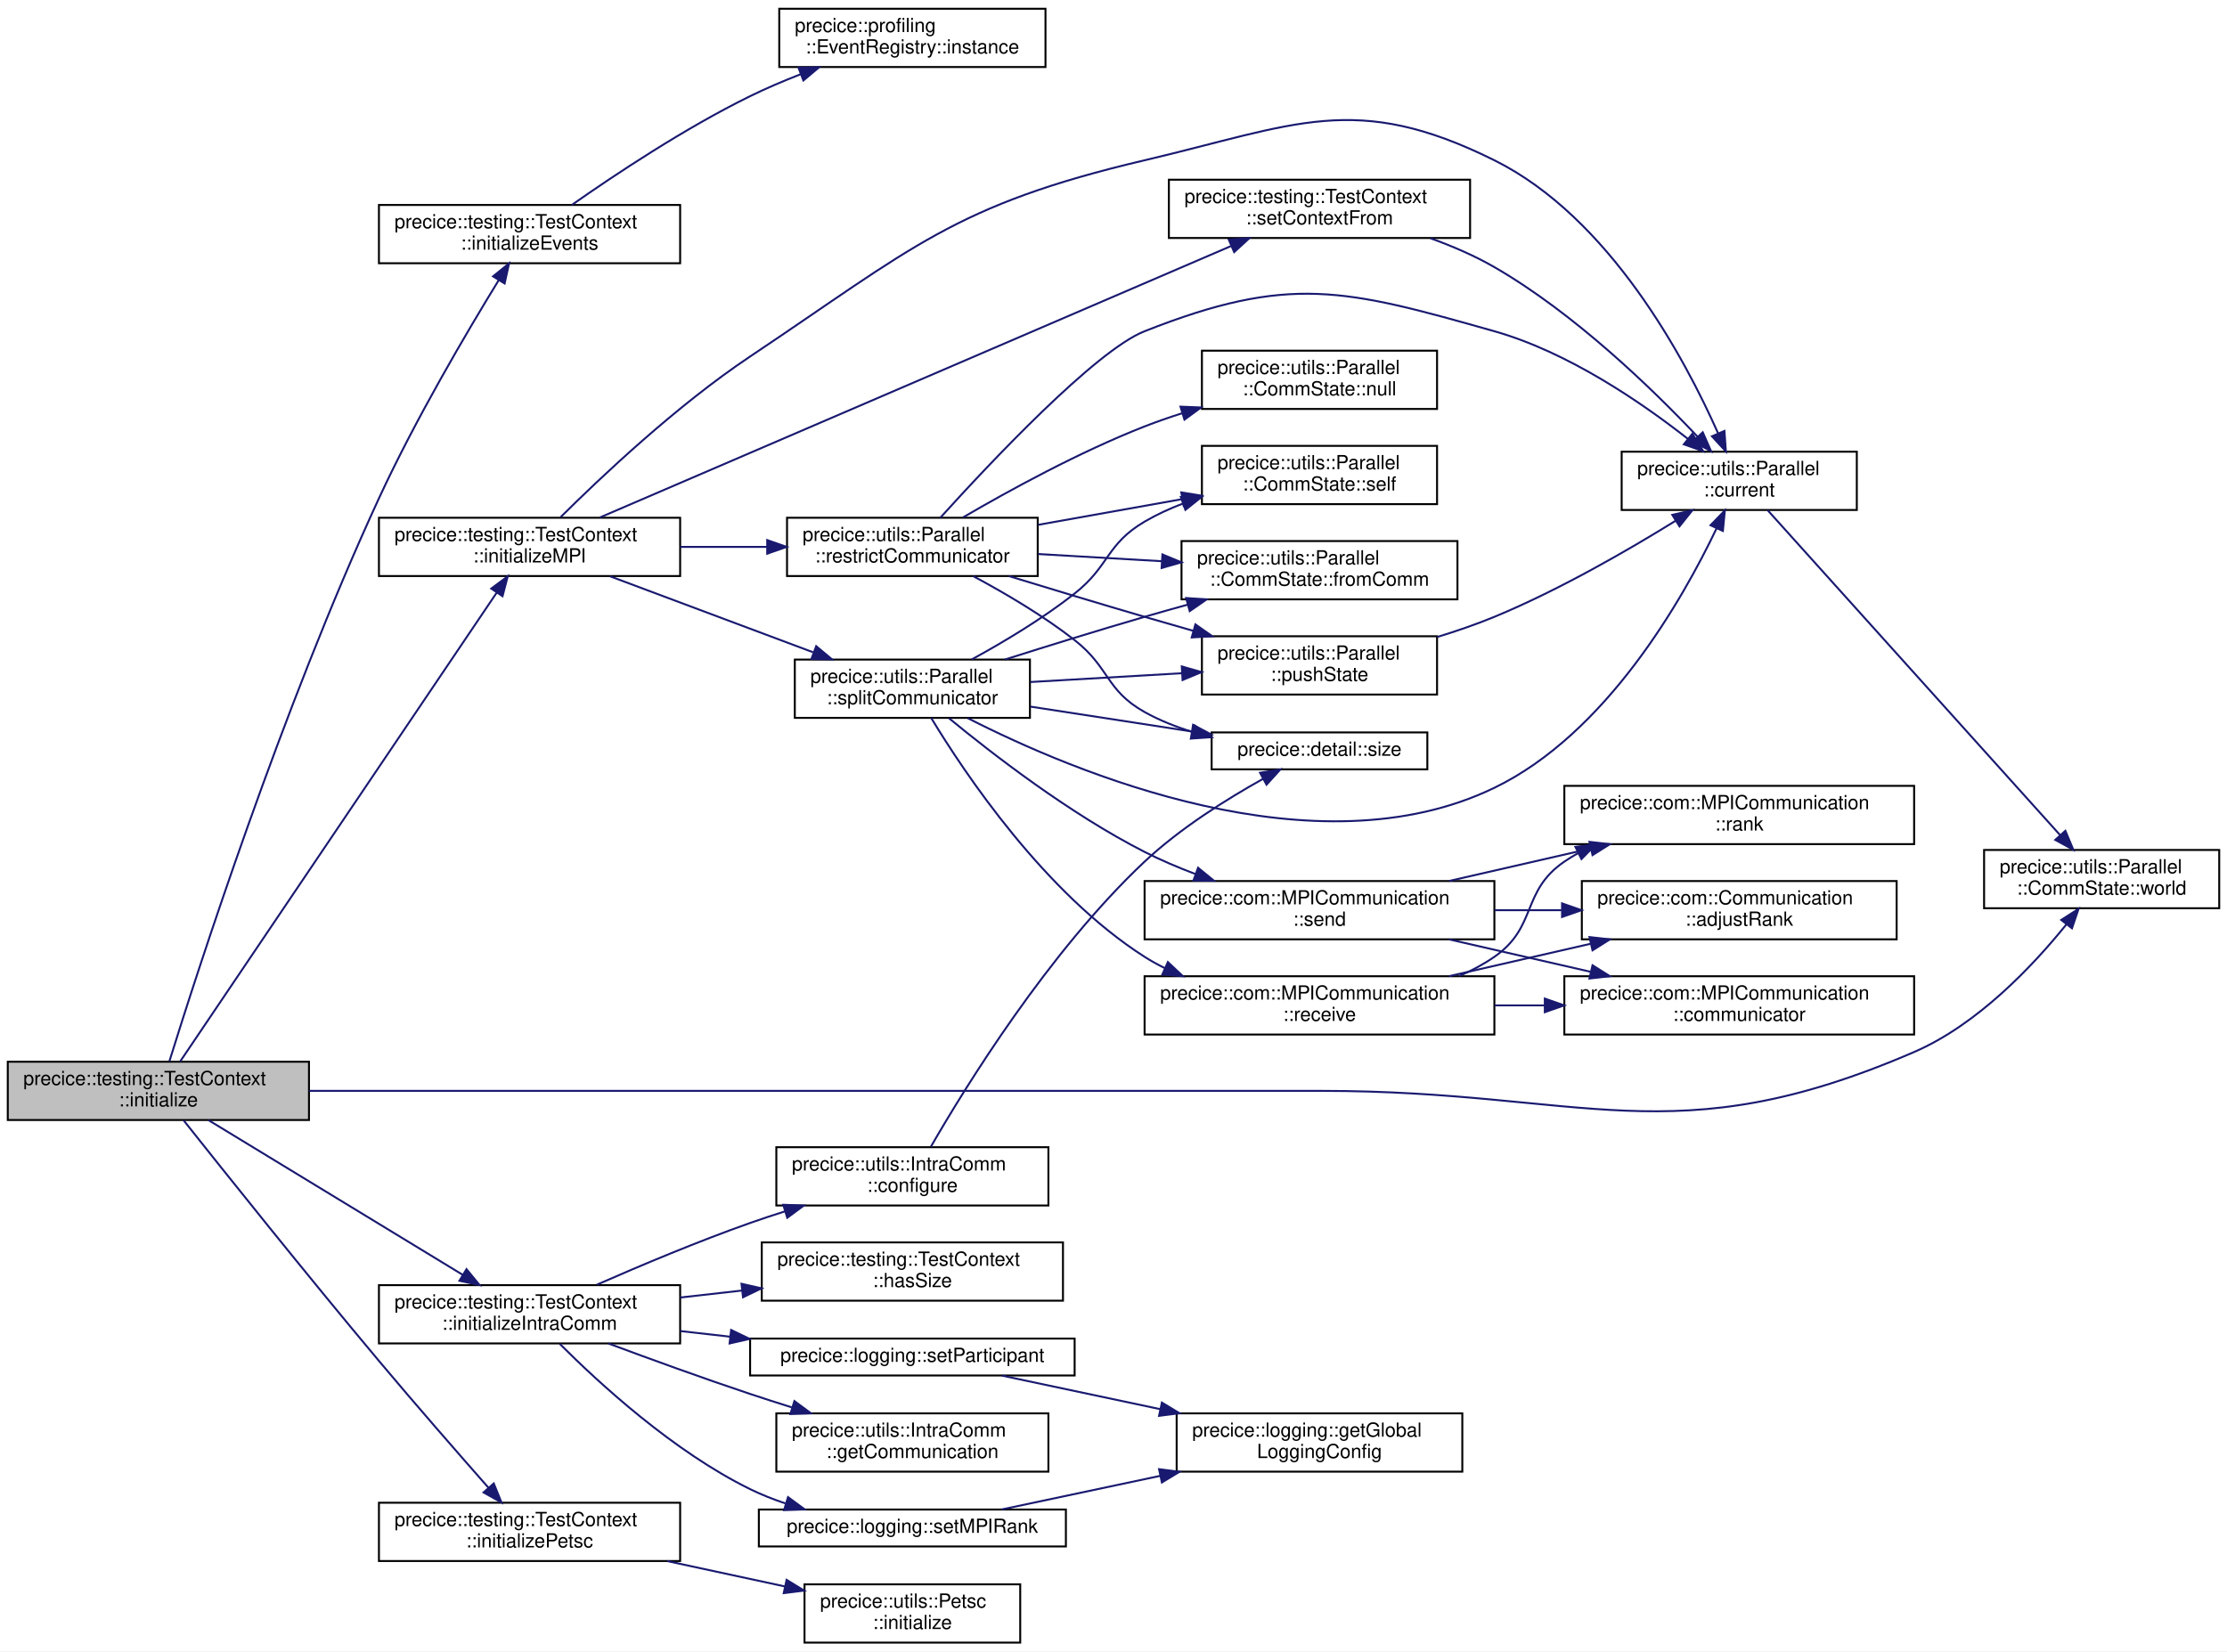
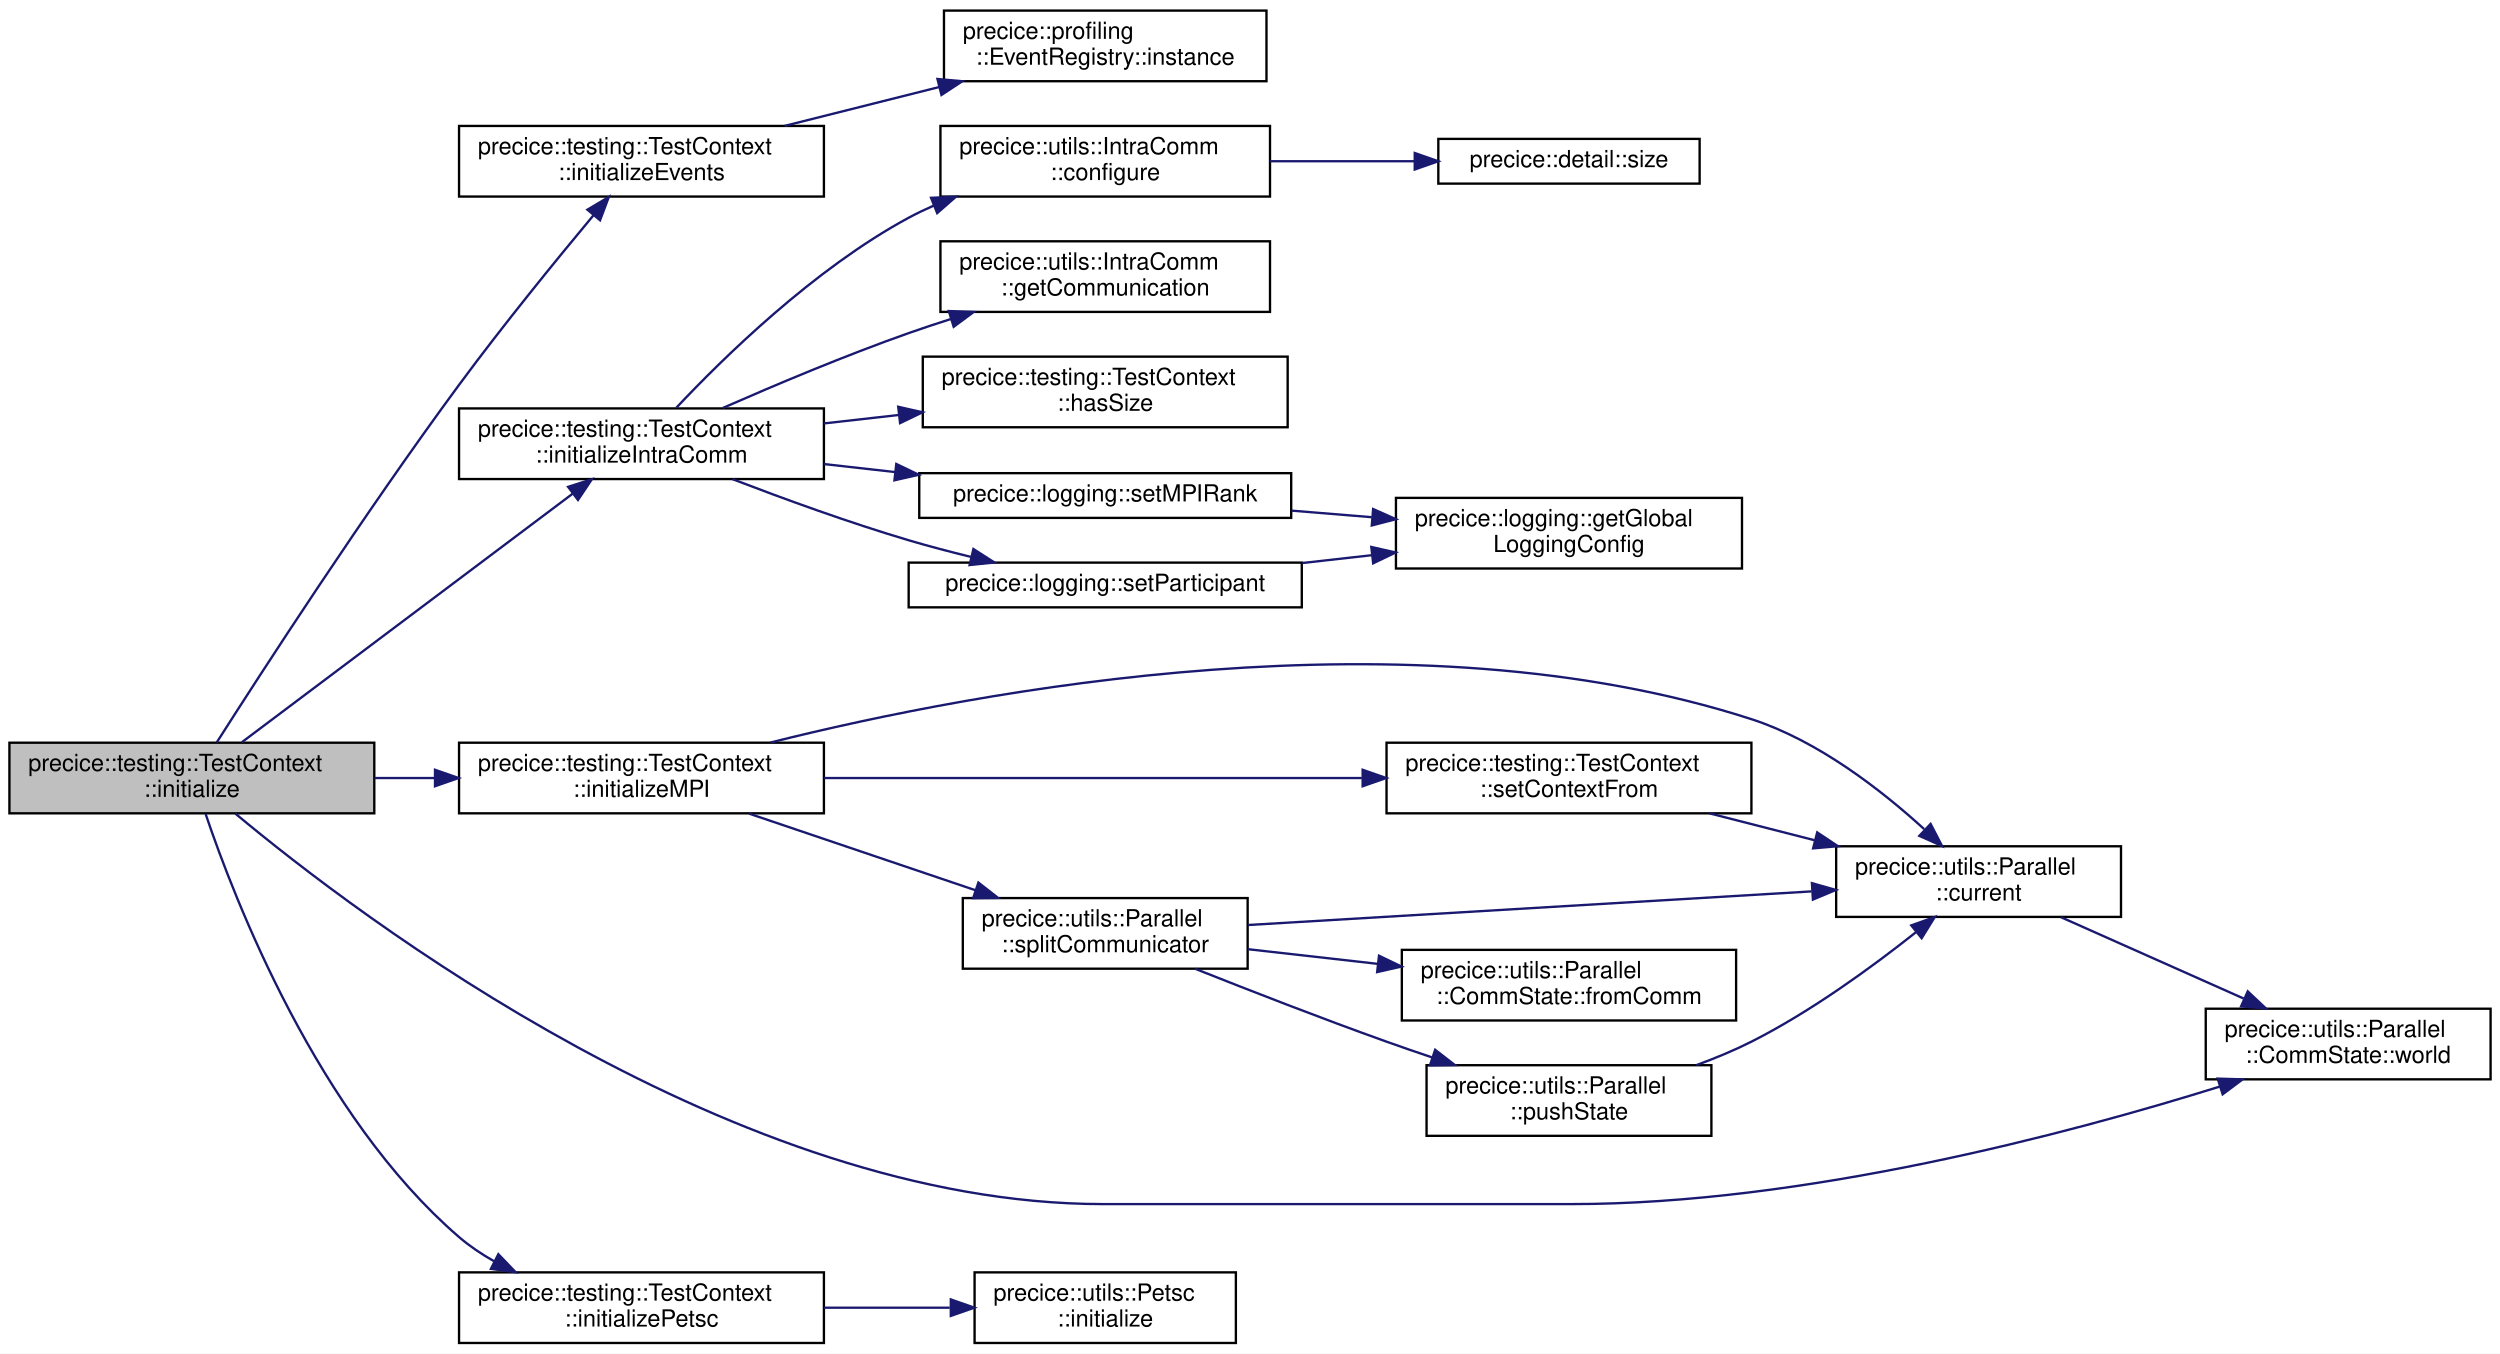
- <svg xmlns="http://www.w3.org/2000/svg" xmlns:xlink="http://www.w3.org/1999/xlink" width="1146pt" height="850pt" viewBox="0.00 0.00 1146.00 850.00">
-   <g id="graph0" class="graph" transform="scale(1 1) rotate(0) translate(4 846)">
-     <polygon fill="white" stroke="transparent" points="-4,4 -4,-846 1142,-846 1142,4 -4,4" />
+ <svg xmlns="http://www.w3.org/2000/svg" xmlns:xlink="http://www.w3.org/1999/xlink" width="1062pt" height="575pt" viewBox="0.00 0.00 1062.00 575.00">
+   <g id="graph0" class="graph" transform="scale(1 1) rotate(0) translate(4 571)">
+     <polygon fill="white" stroke="transparent" points="-4,4 -4,-571 1058,-571 1058,4 -4,4" />
    <g id="node1" class="node">
      <g id="a_node1">
        <a xlink:title="Main entrypoint.">
-           <polygon fill="#bfbfbf" stroke="black" points="0,-269.5 0,-299.5 155,-299.5 155,-269.5 0,-269.5" />
-           <text text-anchor="start" x="8" y="-287.5" font-family="Helvetica,sans-Serif" font-size="10.00">precice::testing::TestContext</text>
-           <text text-anchor="middle" x="77.5" y="-276.5" font-family="Helvetica,sans-Serif" font-size="10.00">::initialize</text>
+           <polygon fill="#bfbfbf" stroke="black" points="0,-225.5 0,-255.5 155,-255.5 155,-225.5 0,-225.5" />
+           <text text-anchor="start" x="8" y="-243.5" font-family="Helvetica,sans-Serif" font-size="10.00">precice::testing::TestContext</text>
+           <text text-anchor="middle" x="77.5" y="-232.5" font-family="Helvetica,sans-Serif" font-size="10.00">::initialize</text>
        </a>
      </g>
    </g>
    <g id="node2" class="node">
      <g id="a_node2">
        <a xlink:href="classprecice_1_1testing_1_1TestContext.html#ad10763dd01277ea7e0a0e59e671b219d" target="_top" xlink:title="Initialize Events if required.">
-           <polygon fill="white" stroke="black" points="191,-710.5 191,-740.5 346,-740.5 346,-710.5 191,-710.5" />
-           <text text-anchor="start" x="199" y="-728.5" font-family="Helvetica,sans-Serif" font-size="10.00">precice::testing::TestContext</text>
-           <text text-anchor="middle" x="268.5" y="-717.5" font-family="Helvetica,sans-Serif" font-size="10.00">::initializeEvents</text>
+           <polygon fill="white" stroke="black" points="191,-487.5 191,-517.5 346,-517.5 346,-487.5 191,-487.5" />
+           <text text-anchor="start" x="199" y="-505.5" font-family="Helvetica,sans-Serif" font-size="10.00">precice::testing::TestContext</text>
+           <text text-anchor="middle" x="268.5" y="-494.5" font-family="Helvetica,sans-Serif" font-size="10.00">::initializeEvents</text>
        </a>
      </g>
    </g>
    <g id="edge1" class="edge">
-       <path fill="none" stroke="midnightblue" d="M83.18,-299.76C97.22,-344.95 141.16,-481.65 191,-589.5 209.81,-630.2 236.27,-675.11 252.63,-701.78" />
-       <polygon fill="midnightblue" stroke="midnightblue" points="249.73,-703.75 257.96,-710.42 255.68,-700.07 249.73,-703.75" />
+       <path fill="none" stroke="midnightblue" d="M88.02,-255.54C106.9,-285.16 150.75,-352.92 191,-407.5 209.61,-432.74 232.29,-460.57 248.1,-479.54" />
+       <polygon fill="midnightblue" stroke="midnightblue" points="245.53,-481.93 254.63,-487.35 250.9,-477.43 245.53,-481.93" />
    </g>
    <g id="node4" class="node">
      <g id="a_node4">
        <a xlink:href="classprecice_1_1testing_1_1TestContext.html#abd109d825f755e8bb51244fa09d6a7de" target="_top" xlink:title="Initialize the intra-participant communication connection if requested.">
-           <polygon fill="white" stroke="black" points="191,-154.5 191,-184.5 346,-184.5 346,-154.5 191,-154.5" />
-           <text text-anchor="start" x="199" y="-172.5" font-family="Helvetica,sans-Serif" font-size="10.00">precice::testing::TestContext</text>
-           <text text-anchor="middle" x="268.5" y="-161.5" font-family="Helvetica,sans-Serif" font-size="10.00">::initializeIntraComm</text>
+           <polygon fill="white" stroke="black" points="191,-367.5 191,-397.5 346,-397.5 346,-367.5 191,-367.5" />
+           <text text-anchor="start" x="199" y="-385.5" font-family="Helvetica,sans-Serif" font-size="10.00">precice::testing::TestContext</text>
+           <text text-anchor="middle" x="268.5" y="-374.5" font-family="Helvetica,sans-Serif" font-size="10.00">::initializeIntraComm</text>
        </a>
      </g>
    </g>
    <g id="edge3" class="edge">
-       <path fill="none" stroke="midnightblue" d="M103.21,-269.47C136.74,-249.06 196.77,-212.54 234.23,-189.74" />
-       <polygon fill="midnightblue" stroke="midnightblue" points="236.06,-192.73 242.79,-184.54 232.42,-186.75 236.06,-192.73" />
+       <path fill="none" stroke="midnightblue" d="M98.73,-255.7C132.55,-281.11 200.65,-332.27 239.21,-361.24" />
+       <polygon fill="midnightblue" stroke="midnightblue" points="237.32,-364.2 247.42,-367.41 241.53,-358.61 237.32,-364.2" />
    </g>
    <g id="node12" class="node">
      <g id="a_node12">
        <a xlink:href="classprecice_1_1testing_1_1TestContext.html#a812027671345dcade7414e24d8b45813" target="_top" xlink:title=" ">
-           <polygon fill="white" stroke="black" points="191,-549.5 191,-579.5 346,-579.5 346,-549.5 191,-549.5" />
-           <text text-anchor="start" x="199" y="-567.5" font-family="Helvetica,sans-Serif" font-size="10.00">precice::testing::TestContext</text>
-           <text text-anchor="middle" x="268.5" y="-556.5" font-family="Helvetica,sans-Serif" font-size="10.00">::initializeMPI</text>
+           <polygon fill="white" stroke="black" points="191,-225.5 191,-255.5 346,-255.5 346,-225.5 191,-225.5" />
+           <text text-anchor="start" x="199" y="-243.5" font-family="Helvetica,sans-Serif" font-size="10.00">precice::testing::TestContext</text>
+           <text text-anchor="middle" x="268.5" y="-232.5" font-family="Helvetica,sans-Serif" font-size="10.00">::initializeMPI</text>
        </a>
      </g>
    </g>
    <g id="edge12" class="edge">
-       <path fill="none" stroke="midnightblue" d="M88.66,-299.55C119.75,-345.61 213.74,-484.86 251.52,-540.83" />
-       <polygon fill="midnightblue" stroke="midnightblue" points="248.79,-543.04 257.29,-549.37 254.59,-539.12 248.79,-543.04" />
+       <path fill="none" stroke="midnightblue" d="M155.1,-240.5C163.56,-240.5 172.22,-240.5 180.79,-240.5" />
+       <polygon fill="midnightblue" stroke="midnightblue" points="180.79,-244 190.79,-240.5 180.79,-237 180.79,-244" />
    </g>
    <g id="node14" class="node">
      <g id="a_node14">
        <a xlink:href="structprecice_1_1utils_1_1Parallel_1_1CommState.html#a11c87f5cfaad1fb984d9dcd80e6f2c55" target="_top" xlink:title="returns a commstate containing MPI_COMM_WORLD">
-           <polygon fill="white" stroke="black" points="1017,-378.5 1017,-408.5 1138,-408.5 1138,-378.5 1017,-378.5" />
-           <text text-anchor="start" x="1025" y="-396.5" font-family="Helvetica,sans-Serif" font-size="10.00">precice::utils::Parallel</text>
-           <text text-anchor="middle" x="1077.5" y="-385.5" font-family="Helvetica,sans-Serif" font-size="10.00">::CommState::world</text>
-         </a>
-       </g>
-     </g>
-     <g id="edge41" class="edge">
-       <path fill="none" stroke="midnightblue" d="M155.03,-284.5C232.91,-284.5 357.11,-284.5 464.5,-284.5 464.5,-284.5 464.5,-284.5 676,-284.5 811.85,-284.5 856.3,-250.62 981,-304.5 1013.69,-318.63 1042.23,-348.94 1059.4,-370.25" />
-       <polygon fill="midnightblue" stroke="midnightblue" points="1056.7,-372.48 1065.62,-378.2 1062.22,-368.17 1056.7,-372.48" />
-     </g>
-     <g id="node27" class="node">
-       <g id="a_node27">
+           <polygon fill="white" stroke="black" points="933,-112.5 933,-142.5 1054,-142.5 1054,-112.5 933,-112.5" />
+           <text text-anchor="start" x="941" y="-130.5" font-family="Helvetica,sans-Serif" font-size="10.00">precice::utils::Parallel</text>
+           <text text-anchor="middle" x="993.5" y="-119.5" font-family="Helvetica,sans-Serif" font-size="10.00">::CommState::world</text>
+         </a>
+       </g>
+     </g>
+     <g id="edge24" class="edge">
+       <path fill="none" stroke="midnightblue" d="M95.98,-225.38C148.13,-181.88 308.7,-59.5 464.5,-59.5 464.5,-59.5 464.5,-59.5 663.5,-59.5 762.39,-59.5 874.6,-89.33 939.11,-109.47" />
+       <polygon fill="midnightblue" stroke="midnightblue" points="938.07,-112.81 948.66,-112.49 940.18,-106.14 938.07,-112.81" />
+     </g>
+     <g id="node19" class="node">
+       <g id="a_node19">
        <a xlink:href="classprecice_1_1testing_1_1TestContext.html#a58ad3c01e57de4970f77eb88353781d0" target="_top" xlink:title="Initialize PETSc if required.">
-           <polygon fill="white" stroke="black" points="191,-42.5 191,-72.5 346,-72.5 346,-42.5 191,-42.5" />
-           <text text-anchor="start" x="199" y="-60.5" font-family="Helvetica,sans-Serif" font-size="10.00">precice::testing::TestContext</text>
-           <text text-anchor="middle" x="268.5" y="-49.5" font-family="Helvetica,sans-Serif" font-size="10.00">::initializePetsc</text>
-         </a>
-       </g>
-     </g>
-     <g id="edge39" class="edge">
-       <path fill="none" stroke="midnightblue" d="M90.48,-269.34C110.86,-243.64 153.69,-189.98 191,-145.5 209.84,-123.04 231.85,-97.83 247.41,-80.17" />
-       <polygon fill="midnightblue" stroke="midnightblue" points="250.08,-82.43 254.07,-72.62 244.83,-77.8 250.08,-82.43" />
+           <polygon fill="white" stroke="black" points="191,-0.5 191,-30.5 346,-30.5 346,-0.5 191,-0.5" />
+           <text text-anchor="start" x="199" y="-18.5" font-family="Helvetica,sans-Serif" font-size="10.00">precice::testing::TestContext</text>
+           <text text-anchor="middle" x="268.5" y="-7.5" font-family="Helvetica,sans-Serif" font-size="10.00">::initializePetsc</text>
+         </a>
+       </g>
+     </g>
+     <g id="edge22" class="edge">
+       <path fill="none" stroke="midnightblue" d="M83.33,-225.27C95.53,-189.09 131.01,-97.13 191,-45.5 195.5,-41.63 200.56,-38.22 205.88,-35.23" />
+       <polygon fill="midnightblue" stroke="midnightblue" points="207.7,-38.23 215.03,-30.58 204.53,-31.99 207.7,-38.23" />
    </g>
    <g id="node3" class="node">
      <g id="a_node3">
        <a xlink:href="classprecice_1_1profiling_1_1EventRegistry.html#a0a1555e6211794ef23fcaf7a4f41950d" target="_top" xlink:title="Returns the only instance (singleton) of the EventRegistry class.">
-           <polygon fill="white" stroke="black" points="397,-811.5 397,-841.5 534,-841.5 534,-811.5 397,-811.5" />
-           <text text-anchor="start" x="405" y="-829.5" font-family="Helvetica,sans-Serif" font-size="10.00">precice::profiling</text>
-           <text text-anchor="middle" x="465.5" y="-818.5" font-family="Helvetica,sans-Serif" font-size="10.00">::EventRegistry::instance</text>
+           <polygon fill="white" stroke="black" points="397,-536.5 397,-566.5 534,-566.5 534,-536.5 397,-536.5" />
+           <text text-anchor="start" x="405" y="-554.5" font-family="Helvetica,sans-Serif" font-size="10.00">precice::profiling</text>
+           <text text-anchor="middle" x="465.5" y="-543.5" font-family="Helvetica,sans-Serif" font-size="10.00">::EventRegistry::instance</text>
        </a>
      </g>
    </g>
    <g id="edge2" class="edge">
-       <path fill="none" stroke="midnightblue" d="M290.28,-740.53C312.28,-755.97 348.41,-780.03 382,-796.5 390.24,-800.54 399.17,-804.34 408.01,-807.79" />
-       <polygon fill="midnightblue" stroke="midnightblue" points="406.93,-811.12 417.52,-811.39 409.41,-804.58 406.93,-811.12" />
+       <path fill="none" stroke="midnightblue" d="M329.33,-517.53C350.11,-522.76 373.58,-528.65 395.07,-534.05" />
+       <polygon fill="midnightblue" stroke="midnightblue" points="394.23,-537.45 404.78,-536.49 395.94,-530.66 394.23,-537.45" />
    </g>
    <g id="node5" class="node">
      <g id="a_node5">
        <a xlink:href="classprecice_1_1utils_1_1IntraComm.html#ad8494d9e3d57e0f5944d826585b3f4ad" target="_top" xlink:title="Configures the intra-participant communication.">
-           <polygon fill="white" stroke="black" points="395.5,-225.5 395.5,-255.5 535.5,-255.5 535.5,-225.5 395.5,-225.5" />
-           <text text-anchor="start" x="403.5" y="-243.5" font-family="Helvetica,sans-Serif" font-size="10.00">precice::utils::IntraComm</text>
-           <text text-anchor="middle" x="465.5" y="-232.5" font-family="Helvetica,sans-Serif" font-size="10.00">::configure</text>
+           <polygon fill="white" stroke="black" points="395.5,-487.5 395.5,-517.5 535.5,-517.5 535.5,-487.5 395.5,-487.5" />
+           <text text-anchor="start" x="403.5" y="-505.5" font-family="Helvetica,sans-Serif" font-size="10.00">precice::utils::IntraComm</text>
+           <text text-anchor="middle" x="465.5" y="-494.5" font-family="Helvetica,sans-Serif" font-size="10.00">::configure</text>
        </a>
      </g>
    </g>
    <g id="edge4" class="edge">
-       <path fill="none" stroke="midnightblue" d="M303.08,-184.7C325.24,-194.44 355.05,-206.99 382,-216.5 387.82,-218.55 393.9,-220.57 400.03,-222.51" />
-       <polygon fill="midnightblue" stroke="midnightblue" points="399.05,-225.87 409.64,-225.48 401.12,-219.18 399.05,-225.87" />
+       <path fill="none" stroke="midnightblue" d="M283.27,-397.76C303.1,-418.86 341.78,-456.8 382,-478.5 385.45,-480.36 389.05,-482.09 392.75,-483.7" />
+       <polygon fill="midnightblue" stroke="midnightblue" points="391.51,-486.97 402.09,-487.45 394.12,-480.47 391.51,-486.97" />
    </g>
    <g id="node7" class="node">
      <g id="a_node7">
        <a xlink:href="classprecice_1_1utils_1_1IntraComm.html#a7daafddc884c6dc168e2add48733cde4" target="_top" xlink:title="Intra-participant communication.">
-           <polygon fill="white" stroke="black" points="395.5,-88.5 395.5,-118.5 535.5,-118.5 535.5,-88.5 395.5,-88.5" />
-           <text text-anchor="start" x="403.5" y="-106.5" font-family="Helvetica,sans-Serif" font-size="10.00">precice::utils::IntraComm</text>
-           <text text-anchor="middle" x="465.5" y="-95.5" font-family="Helvetica,sans-Serif" font-size="10.00">::getCommunication</text>
+           <polygon fill="white" stroke="black" points="395.5,-438.5 395.5,-468.5 535.5,-468.5 535.5,-438.5 395.5,-438.5" />
+           <text text-anchor="start" x="403.5" y="-456.5" font-family="Helvetica,sans-Serif" font-size="10.00">precice::utils::IntraComm</text>
+           <text text-anchor="middle" x="465.5" y="-445.5" font-family="Helvetica,sans-Serif" font-size="10.00">::getCommunication</text>
        </a>
      </g>
    </g>
    <g id="edge6" class="edge">
-       <path fill="none" stroke="midnightblue" d="M309.14,-154.45C330.61,-146.45 357.65,-136.62 382,-128.5 388.93,-126.19 396.22,-123.85 403.47,-121.58" />
-       <polygon fill="midnightblue" stroke="midnightblue" points="404.79,-124.83 413.31,-118.53 402.72,-118.15 404.79,-124.83" />
+       <path fill="none" stroke="midnightblue" d="M303.08,-397.7C325.24,-407.44 355.05,-419.99 382,-429.5 387.82,-431.55 393.9,-433.57 400.03,-435.51" />
+       <polygon fill="midnightblue" stroke="midnightblue" points="399.05,-438.87 409.64,-438.48 401.12,-432.18 399.05,-438.87" />
    </g>
    <g id="node8" class="node">
      <g id="a_node8">
        <a xlink:href="classprecice_1_1testing_1_1TestContext.html#ab410f680ed3f84ee3994cbb1eb49a217" target="_top" xlink:title="Check whether this context has a given size.">
-           <polygon fill="white" stroke="black" points="388,-176.5 388,-206.5 543,-206.5 543,-176.5 388,-176.5" />
-           <text text-anchor="start" x="396" y="-194.5" font-family="Helvetica,sans-Serif" font-size="10.00">precice::testing::TestContext</text>
-           <text text-anchor="middle" x="465.5" y="-183.5" font-family="Helvetica,sans-Serif" font-size="10.00">::hasSize</text>
+           <polygon fill="white" stroke="black" points="388,-389.5 388,-419.5 543,-419.5 543,-389.5 388,-389.5" />
+           <text text-anchor="start" x="396" y="-407.5" font-family="Helvetica,sans-Serif" font-size="10.00">precice::testing::TestContext</text>
+           <text text-anchor="middle" x="465.5" y="-396.5" font-family="Helvetica,sans-Serif" font-size="10.00">::hasSize</text>
        </a>
      </g>
    </g>
    <g id="edge7" class="edge">
-       <path fill="none" stroke="midnightblue" d="M346.01,-178.13C356.44,-179.31 367.21,-180.52 377.8,-181.72" />
-       <polygon fill="midnightblue" stroke="midnightblue" points="377.56,-185.21 387.89,-182.86 378.35,-178.26 377.56,-185.21" />
+       <path fill="none" stroke="midnightblue" d="M346.01,-391.13C356.44,-392.31 367.21,-393.52 377.8,-394.72" />
+       <polygon fill="midnightblue" stroke="midnightblue" points="377.56,-398.21 387.89,-395.86 378.35,-391.26 377.56,-398.21" />
    </g>
    <g id="node9" class="node">
      <g id="a_node9">
        <a xlink:href="namespaceprecice_1_1logging.html#a33f23997f82442b8a7f097ec2e5d87c8" target="_top" xlink:title=" ">
-           <polygon fill="white" stroke="black" points="386.5,-50 386.5,-69 544.5,-69 544.5,-50 386.5,-50" />
-           <text text-anchor="middle" x="465.5" y="-57" font-family="Helvetica,sans-Serif" font-size="10.00">precice::logging::setMPIRank</text>
+           <polygon fill="white" stroke="black" points="386.5,-351 386.5,-370 544.5,-370 544.5,-351 386.5,-351" />
+           <text text-anchor="middle" x="465.5" y="-358" font-family="Helvetica,sans-Serif" font-size="10.00">precice::logging::setMPIRank</text>
        </a>
      </g>
    </g>
    <g id="edge8" class="edge">
-       <path fill="none" stroke="midnightblue" d="M284.02,-154.31C304.13,-134.16 342.48,-98.9 382,-79.5 387.73,-76.69 393.88,-74.25 400.15,-72.15" />
-       <polygon fill="midnightblue" stroke="midnightblue" points="401.52,-75.39 410.05,-69.11 399.47,-68.7 401.52,-75.39" />
+       <path fill="none" stroke="midnightblue" d="M346.01,-373.87C355.93,-372.75 366.16,-371.59 376.25,-370.46" />
+       <polygon fill="midnightblue" stroke="midnightblue" points="376.74,-373.92 386.29,-369.32 375.96,-366.97 376.74,-373.92" />
    </g>
    <g id="node11" class="node">
      <g id="a_node11">
        <a xlink:href="namespaceprecice_1_1logging.html#a3ea82083941739cf1dbb8e5b392a88c7" target="_top" xlink:title=" ">
-           <polygon fill="white" stroke="black" points="382,-138 382,-157 549,-157 549,-138 382,-138" />
-           <text text-anchor="middle" x="465.5" y="-145" font-family="Helvetica,sans-Serif" font-size="10.00">precice::logging::setParticipant</text>
+           <polygon fill="white" stroke="black" points="382,-313 382,-332 549,-332 549,-313 382,-313" />
+           <text text-anchor="middle" x="465.5" y="-320" font-family="Helvetica,sans-Serif" font-size="10.00">precice::logging::setParticipant</text>
        </a>
      </g>
    </g>
    <g id="edge10" class="edge">
-       <path fill="none" stroke="midnightblue" d="M346.01,-160.87C354.45,-159.92 363.1,-158.94 371.71,-157.97" />
-       <polygon fill="midnightblue" stroke="midnightblue" points="372.23,-161.43 381.77,-156.83 371.44,-154.48 372.23,-161.43" />
+       <path fill="none" stroke="midnightblue" d="M307.13,-367.47C328.8,-359.15 356.69,-349 382,-341.5 390.5,-338.98 399.57,-336.6 408.48,-334.42" />
+       <polygon fill="midnightblue" stroke="midnightblue" points="409.5,-337.78 418.42,-332.06 407.88,-330.97 409.5,-337.78" />
    </g>
    <g id="node6" class="node">
      <g id="a_node6">
        <a xlink:href="namespaceprecice_1_1detail.html#a99f20f73c4a3c34d08429ac0fea564ef" target="_top" xlink:title=" ">
-           <polygon fill="white" stroke="black" points="619.5,-450 619.5,-469 730.5,-469 730.5,-450 619.5,-450" />
-           <text text-anchor="middle" x="675" y="-457" font-family="Helvetica,sans-Serif" font-size="10.00">precice::detail::size</text>
+           <polygon fill="white" stroke="black" points="607,-493 607,-512 718,-512 718,-493 607,-493" />
+           <text text-anchor="middle" x="662.5" y="-500" font-family="Helvetica,sans-Serif" font-size="10.00">precice::detail::size</text>
        </a>
      </g>
    </g>
    <g id="edge5" class="edge">
-       <path fill="none" stroke="midnightblue" d="M475.04,-255.78C492.65,-286.33 535.49,-355.96 585,-402.5 603.3,-419.7 627.47,-434.8 646.01,-445.13" />
-       <polygon fill="midnightblue" stroke="midnightblue" points="644.41,-448.25 654.86,-449.95 647.75,-442.1 644.41,-448.25" />
+       <path fill="none" stroke="midnightblue" d="M535.52,-502.5C555.49,-502.5 577.2,-502.5 596.89,-502.5" />
+       <polygon fill="midnightblue" stroke="midnightblue" points="596.98,-506 606.98,-502.5 596.98,-499 596.98,-506" />
    </g>
    <g id="node10" class="node">
      <g id="a_node10">
        <a xlink:href="namespaceprecice_1_1logging.html#a90d9b50f6478a00af9aea3edd59e49cc" target="_top" xlink:title="Returns the global logging configuration.">
-           <polygon fill="white" stroke="black" points="601.5,-88.5 601.5,-118.5 748.5,-118.5 748.5,-88.5 601.5,-88.5" />
-           <text text-anchor="start" x="609.5" y="-106.5" font-family="Helvetica,sans-Serif" font-size="10.00">precice::logging::getGlobal</text>
-           <text text-anchor="middle" x="675" y="-95.5" font-family="Helvetica,sans-Serif" font-size="10.00">LoggingConfig</text>
+           <polygon fill="white" stroke="black" points="589,-329.5 589,-359.5 736,-359.5 736,-329.5 589,-329.5" />
+           <text text-anchor="start" x="597" y="-347.5" font-family="Helvetica,sans-Serif" font-size="10.00">precice::logging::getGlobal</text>
+           <text text-anchor="middle" x="662.5" y="-336.5" font-family="Helvetica,sans-Serif" font-size="10.00">LoggingConfig</text>
        </a>
      </g>
    </g>
    <g id="edge9" class="edge">
-       <path fill="none" stroke="midnightblue" d="M511.52,-69.05C535.3,-74.09 565.22,-80.43 592.88,-86.3" />
-       <polygon fill="midnightblue" stroke="midnightblue" points="592.44,-89.78 602.95,-88.43 593.9,-82.94 592.44,-89.78" />
+       <path fill="none" stroke="midnightblue" d="M544.69,-354.08C555.89,-353.17 567.43,-352.22 578.71,-351.29" />
+       <polygon fill="midnightblue" stroke="midnightblue" points="579.3,-354.76 588.98,-350.45 578.73,-347.78 579.3,-354.76" />
    </g>
    <g id="edge11" class="edge">
-       <path fill="none" stroke="midnightblue" d="M511.52,-137.95C535.3,-132.91 565.22,-126.57 592.88,-120.7" />
-       <polygon fill="midnightblue" stroke="midnightblue" points="593.9,-124.06 602.95,-118.57 592.44,-117.22 593.9,-124.06" />
+       <path fill="none" stroke="midnightblue" d="M549.2,-331.83C558.98,-332.93 568.97,-334.06 578.75,-335.16" />
+       <polygon fill="midnightblue" stroke="midnightblue" points="578.53,-338.66 588.86,-336.3 579.32,-331.71 578.53,-338.66" />
    </g>
    <g id="node13" class="node">
      <g id="a_node13">
        <a xlink:href="classprecice_1_1utils_1_1Parallel.html#a2aeadec30c9e48918e014608ede4d51d" target="_top" xlink:title="Returns an owning pointer to the current CommState.">
-           <polygon fill="white" stroke="black" points="830.5,-583.5 830.5,-613.5 951.5,-613.5 951.5,-583.5 830.5,-583.5" />
-           <text text-anchor="start" x="838.5" y="-601.5" font-family="Helvetica,sans-Serif" font-size="10.00">precice::utils::Parallel</text>
-           <text text-anchor="middle" x="891" y="-590.5" font-family="Helvetica,sans-Serif" font-size="10.00">::current</text>
+           <polygon fill="white" stroke="black" points="776,-181.5 776,-211.5 897,-211.5 897,-181.5 776,-181.5" />
+           <text text-anchor="start" x="784" y="-199.5" font-family="Helvetica,sans-Serif" font-size="10.00">precice::utils::Parallel</text>
+           <text text-anchor="middle" x="836.5" y="-188.5" font-family="Helvetica,sans-Serif" font-size="10.00">::current</text>
        </a>
      </g>
    </g>
    <g id="edge13" class="edge">
-       <path fill="none" stroke="midnightblue" d="M284.49,-579.81C305.14,-600.35 344.1,-637.17 382,-662.5 465.78,-718.49 486.9,-740.44 585,-763.5 662.88,-781.8 693.36,-799.1 765,-763.5 824.38,-733.99 863.1,-661.3 880.09,-623.01" />
-       <polygon fill="midnightblue" stroke="midnightblue" points="883.39,-624.19 884.13,-613.62 876.96,-621.43 883.39,-624.19" />
+       <path fill="none" stroke="midnightblue" d="M323.33,-255.59C412.46,-277.91 595.24,-312.32 740,-265.5 768.35,-256.33 795.36,-235.25 813.38,-218.79" />
+       <polygon fill="midnightblue" stroke="midnightblue" points="816.12,-221.01 820.99,-211.61 811.32,-215.92 816.12,-221.01" />
    </g>
    <g id="node15" class="node">
      <g id="a_node15">
-         <a xlink:href="classprecice_1_1utils_1_1Parallel.html#a59bcd630eee792ffa0dfaed1c1019bd9" target="_top" xlink:title="Creates a restricted communicator.">
-           <polygon fill="white" stroke="black" points="401,-549.5 401,-579.5 530,-579.5 530,-549.5 401,-549.5" />
-           <text text-anchor="start" x="409" y="-567.5" font-family="Helvetica,sans-Serif" font-size="10.00">precice::utils::Parallel</text>
-           <text text-anchor="middle" x="465.5" y="-556.5" font-family="Helvetica,sans-Serif" font-size="10.00">::restrictCommunicator</text>
+         <a xlink:href="classprecice_1_1testing_1_1TestContext.html#af7dd2dfc718bea23291c2cfbf70ce656" target="_top" xlink:title=" ">
+           <polygon fill="white" stroke="black" points="585,-225.5 585,-255.5 740,-255.5 740,-225.5 585,-225.5" />
+           <text text-anchor="start" x="593" y="-243.5" font-family="Helvetica,sans-Serif" font-size="10.00">precice::testing::TestContext</text>
+           <text text-anchor="middle" x="662.5" y="-232.5" font-family="Helvetica,sans-Serif" font-size="10.00">::setContextFrom</text>
        </a>
      </g>
    </g>
    <g id="edge15" class="edge">
-       <path fill="none" stroke="midnightblue" d="M346.01,-564.5C360.75,-564.5 376.16,-564.5 390.8,-564.5" />
-       <polygon fill="midnightblue" stroke="midnightblue" points="390.8,-568 400.8,-564.5 390.8,-561 390.8,-568" />
-     </g>
-     <g id="node20" class="node">
-       <g id="a_node20">
-         <a xlink:href="classprecice_1_1testing_1_1TestContext.html#ad44848185406d68204fef08f7e228d75" target="_top" xlink:title=" ">
-           <polygon fill="white" stroke="black" points="597.5,-723.5 597.5,-753.5 752.5,-753.5 752.5,-723.5 597.5,-723.5" />
-           <text text-anchor="start" x="605.5" y="-741.5" font-family="Helvetica,sans-Serif" font-size="10.00">precice::testing::TestContext</text>
-           <text text-anchor="middle" x="675" y="-730.5" font-family="Helvetica,sans-Serif" font-size="10.00">::setContextFrom</text>
-         </a>
-       </g>
-     </g>
-     <g id="edge23" class="edge">
-       <path fill="none" stroke="midnightblue" d="M304.69,-579.64C378.29,-611.3 548.38,-684.46 629.46,-719.34" />
-       <polygon fill="midnightblue" stroke="midnightblue" points="628.32,-722.66 638.89,-723.4 631.09,-716.23 628.32,-722.66" />
-     </g>
-     <g id="node21" class="node">
-       <g id="a_node21">
-         <a xlink:href="classprecice_1_1utils_1_1Parallel.html#a7a52bffe8934c5d0d3496ff6ba87b306" target="_top" xlink:title="Splits and creates a local MPI communicator according to groupName.">
-           <polygon fill="white" stroke="black" points="405,-476.5 405,-506.5 526,-506.5 526,-476.5 405,-476.5" />
-           <text text-anchor="start" x="413" y="-494.5" font-family="Helvetica,sans-Serif" font-size="10.00">precice::utils::Parallel</text>
-           <text text-anchor="middle" x="465.5" y="-483.5" font-family="Helvetica,sans-Serif" font-size="10.00">::splitCommunicator</text>
-         </a>
-       </g>
-     </g>
-     <g id="edge25" class="edge">
-       <path fill="none" stroke="midnightblue" d="M309.9,-549.37C340.23,-538.02 381.94,-522.41 414.4,-510.26" />
-       <polygon fill="midnightblue" stroke="midnightblue" points="416.01,-513.39 424.15,-506.61 413.56,-506.83 416.01,-513.39" />
-     </g>
-     <g id="edge14" class="edge">
-       <path fill="none" stroke="midnightblue" d="M905.57,-583.43C937.62,-547.81 1018.19,-458.29 1056.13,-416.13" />
-       <polygon fill="midnightblue" stroke="midnightblue" points="1058.83,-418.37 1062.91,-408.6 1053.62,-413.69 1058.83,-418.37" />
-     </g>
-     <g id="edge22" class="edge">
-       <path fill="none" stroke="midnightblue" d="M496.77,-549.46C512.94,-540.8 532.81,-529.15 549,-516.5 567.08,-502.38 564.98,-490.7 585,-479.5 592.63,-475.23 601.11,-471.87 609.72,-469.23" />
-       <polygon fill="midnightblue" stroke="midnightblue" points="610.75,-472.58 619.45,-466.54 608.88,-465.83 610.75,-472.58" />
-     </g>
-     <g id="edge16" class="edge">
-       <path fill="none" stroke="midnightblue" d="M479.9,-579.54C505.2,-607.49 559.7,-665.5 585,-675.5 659.4,-704.9 688.03,-697.3 765,-675.5 802.95,-664.75 840.7,-638.86 864.62,-620.06" />
-       <polygon fill="midnightblue" stroke="midnightblue" points="866.88,-622.74 872.48,-613.74 862.49,-617.28 866.88,-622.74" />
+       <path fill="none" stroke="midnightblue" d="M346.01,-240.5C411.6,-240.5 506.07,-240.5 574.52,-240.5" />
+       <polygon fill="midnightblue" stroke="midnightblue" points="574.85,-244 584.85,-240.5 574.85,-237 574.85,-244" />
    </g>
    <g id="node16" class="node">
      <g id="a_node16">
-         <a xlink:href="structprecice_1_1utils_1_1Parallel_1_1CommState.html#a440432f97f08c595678e1102edb43b9f" target="_top" xlink:title="returns the commstate representing comm">
-           <polygon fill="white" stroke="black" points="604,-537.5 604,-567.5 746,-567.5 746,-537.5 604,-537.5" />
-           <text text-anchor="start" x="612" y="-555.5" font-family="Helvetica,sans-Serif" font-size="10.00">precice::utils::Parallel</text>
-           <text text-anchor="middle" x="675" y="-544.5" font-family="Helvetica,sans-Serif" font-size="10.00">::CommState::fromComm</text>
+         <a xlink:href="classprecice_1_1utils_1_1Parallel.html#ae82ebe4973e5487a525611cd475e2d32" target="_top" xlink:title="Splits and creates a local MPI communicator according to groupName.">
+           <polygon fill="white" stroke="black" points="405,-159.5 405,-189.5 526,-189.5 526,-159.5 405,-159.5" />
+           <text text-anchor="start" x="413" y="-177.5" font-family="Helvetica,sans-Serif" font-size="10.00">precice::utils::Parallel</text>
+           <text text-anchor="middle" x="465.5" y="-166.5" font-family="Helvetica,sans-Serif" font-size="10.00">::splitCommunicator</text>
        </a>
      </g>
    </g>
    <g id="edge17" class="edge">
-       <path fill="none" stroke="midnightblue" d="M530.17,-560.82C550.23,-559.66 572.66,-558.36 593.73,-557.14" />
-       <polygon fill="midnightblue" stroke="midnightblue" points="594.17,-560.62 603.95,-556.55 593.76,-553.63 594.17,-560.62" />
+       <path fill="none" stroke="midnightblue" d="M314.24,-225.36C342.85,-215.67 380.14,-203.05 410.41,-192.81" />
+       <polygon fill="midnightblue" stroke="midnightblue" points="411.62,-196.09 419.97,-189.57 409.38,-189.46 411.62,-196.09" />
+     </g>
+     <g id="edge14" class="edge">
+       <path fill="none" stroke="midnightblue" d="M871.52,-181.36C894.33,-171.2 924.58,-157.74 949.12,-146.81" />
+       <polygon fill="midnightblue" stroke="midnightblue" points="950.85,-149.87 958.56,-142.61 948,-143.48 950.85,-149.87" />
+     </g>
+     <g id="edge16" class="edge">
+       <path fill="none" stroke="midnightblue" d="M722.21,-225.48C736.52,-221.82 751.96,-217.87 766.69,-214.1" />
+       <polygon fill="midnightblue" stroke="midnightblue" points="767.94,-217.4 776.76,-211.53 766.21,-210.61 767.94,-217.4" />
+     </g>
+     <g id="edge18" class="edge">
+       <path fill="none" stroke="midnightblue" d="M526.2,-178.06C591.58,-181.96 696.33,-188.2 765.52,-192.33" />
+       <polygon fill="midnightblue" stroke="midnightblue" points="765.7,-195.84 775.89,-192.95 766.12,-188.86 765.7,-195.84" />
    </g>
    <g id="node17" class="node">
      <g id="a_node17">
-         <a xlink:href="structprecice_1_1utils_1_1Parallel_1_1CommState.html#a5e3626f4c22a0aa7ac05cd740dda95ca" target="_top" xlink:title="returns an blank commstate representing MPI_COMM_NULL">
-           <polygon fill="white" stroke="black" points="614.5,-635.5 614.5,-665.5 735.5,-665.5 735.5,-635.5 614.5,-635.5" />
-           <text text-anchor="start" x="622.5" y="-653.5" font-family="Helvetica,sans-Serif" font-size="10.00">precice::utils::Parallel</text>
-           <text text-anchor="middle" x="675" y="-642.5" font-family="Helvetica,sans-Serif" font-size="10.00">::CommState::null</text>
-         </a>
-       </g>
-     </g>
-     <g id="edge18" class="edge">
-       <path fill="none" stroke="midnightblue" d="M491.63,-579.72C515.11,-593.43 551.48,-613.39 585,-626.5 591.21,-628.93 597.75,-631.2 604.36,-633.31" />
-       <polygon fill="midnightblue" stroke="midnightblue" points="603.47,-636.69 614.05,-636.27 605.51,-630 603.47,-636.69" />
+         <a xlink:href="structprecice_1_1utils_1_1Parallel_1_1CommState.html#a440432f97f08c595678e1102edb43b9f" target="_top" xlink:title="returns the commstate representing comm">
+           <polygon fill="white" stroke="black" points="591.5,-137.5 591.5,-167.5 733.5,-167.5 733.5,-137.5 591.5,-137.5" />
+           <text text-anchor="start" x="599.5" y="-155.5" font-family="Helvetica,sans-Serif" font-size="10.00">precice::utils::Parallel</text>
+           <text text-anchor="middle" x="662.5" y="-144.5" font-family="Helvetica,sans-Serif" font-size="10.00">::CommState::fromComm</text>
+         </a>
+       </g>
+     </g>
+     <g id="edge19" class="edge">
+       <path fill="none" stroke="midnightblue" d="M526.07,-167.78C543.45,-165.82 562.75,-163.64 581.2,-161.56" />
+       <polygon fill="midnightblue" stroke="midnightblue" points="581.8,-165.01 591.34,-160.42 581.01,-158.06 581.8,-165.01" />
    </g>
    <g id="node18" class="node">
      <g id="a_node18">
        <a xlink:href="classprecice_1_1utils_1_1Parallel.html#a603b416754124be0703ca4cdbe886456" target="_top" xlink:title=" ">
-           <polygon fill="white" stroke="black" points="614.5,-488.5 614.5,-518.5 735.5,-518.5 735.5,-488.5 614.5,-488.5" />
-           <text text-anchor="start" x="622.5" y="-506.5" font-family="Helvetica,sans-Serif" font-size="10.00">precice::utils::Parallel</text>
-           <text text-anchor="middle" x="675" y="-495.5" font-family="Helvetica,sans-Serif" font-size="10.00">::pushState</text>
-         </a>
-       </g>
-     </g>
-     <g id="edge19" class="edge">
-       <path fill="none" stroke="midnightblue" d="M515.15,-549.47C536.54,-542.92 561.99,-535.23 585,-528.5 593.08,-526.14 601.59,-523.69 610.01,-521.3" />
-       <polygon fill="midnightblue" stroke="midnightblue" points="611.15,-524.61 619.82,-518.52 609.25,-517.88 611.15,-524.61" />
-     </g>
-     <g id="node19" class="node">
-       <g id="a_node19">
-         <a xlink:href="structprecice_1_1utils_1_1Parallel_1_1CommState.html#a5aeab98252b402e46ac1d015e4f7c273" target="_top" xlink:title="returns the commstate representing MPI_COMM_SELF">
-           <polygon fill="white" stroke="black" points="614.5,-586.5 614.5,-616.5 735.5,-616.5 735.5,-586.5 614.5,-586.5" />
-           <text text-anchor="start" x="622.5" y="-604.5" font-family="Helvetica,sans-Serif" font-size="10.00">precice::utils::Parallel</text>
-           <text text-anchor="middle" x="675" y="-593.5" font-family="Helvetica,sans-Serif" font-size="10.00">::CommState::self</text>
-         </a>
-       </g>
+           <polygon fill="white" stroke="black" points="602,-88.5 602,-118.5 723,-118.5 723,-88.5 602,-88.5" />
+           <text text-anchor="start" x="610" y="-106.5" font-family="Helvetica,sans-Serif" font-size="10.00">precice::utils::Parallel</text>
+           <text text-anchor="middle" x="662.5" y="-95.5" font-family="Helvetica,sans-Serif" font-size="10.00">::pushState</text>
+         </a>
+       </g>
+     </g>
+     <g id="edge20" class="edge">
+       <path fill="none" stroke="midnightblue" d="M503.66,-159.47C526.92,-150.22 557.57,-138.3 585,-128.5 591.28,-126.26 597.87,-123.98 604.45,-121.77" />
+       <polygon fill="midnightblue" stroke="midnightblue" points="605.65,-125.05 614.03,-118.57 603.43,-118.41 605.65,-125.05" />
    </g>
    <g id="edge21" class="edge">
-       <path fill="none" stroke="midnightblue" d="M530.17,-575.85C553.62,-580.03 580.3,-584.79 604.27,-589.07" />
-       <polygon fill="midnightblue" stroke="midnightblue" points="603.89,-592.55 614.35,-590.86 605.12,-585.66 603.89,-592.55" />
-     </g>
-     <g id="edge20" class="edge">
-       <path fill="none" stroke="midnightblue" d="M735.55,-518.11C745.52,-521.16 755.66,-524.64 765,-528.5 798.16,-542.22 833.65,-562.71 858.31,-577.98" />
-       <polygon fill="midnightblue" stroke="midnightblue" points="856.54,-581 866.88,-583.35 860.26,-575.07 856.54,-581" />
-     </g>
-     <g id="edge24" class="edge">
-       <path fill="none" stroke="midnightblue" d="M732.08,-723.38C743.34,-719.31 754.83,-714.37 765,-708.5 806.34,-684.64 846.36,-645.79 869.56,-621.22" />
-       <polygon fill="midnightblue" stroke="midnightblue" points="872.23,-623.49 876.48,-613.78 867.11,-618.72 872.23,-623.49" />
-     </g>
-     <g id="edge38" class="edge">
-       <path fill="none" stroke="midnightblue" d="M526.24,-482.29C552.25,-478.28 582.79,-473.57 609.33,-469.47" />
-       <polygon fill="midnightblue" stroke="midnightblue" points="609.94,-472.92 619.29,-467.94 608.87,-466 609.94,-472.92" />
-     </g>
-     <g id="edge26" class="edge">
-       <path fill="none" stroke="midnightblue" d="M493.97,-476.37C548.47,-448.54 672.96,-395.95 765,-440.5 822.66,-468.4 861.79,-537.24 879.4,-574.17" />
-       <polygon fill="midnightblue" stroke="midnightblue" points="876.22,-575.64 883.6,-583.25 882.58,-572.71 876.22,-575.64" />
-     </g>
-     <g id="edge27" class="edge">
-       <path fill="none" stroke="midnightblue" d="M513.09,-506.51C534.87,-513.41 561.2,-521.58 585,-528.5 592.16,-530.58 599.66,-532.7 607.14,-534.77" />
-       <polygon fill="midnightblue" stroke="midnightblue" points="606.36,-538.19 616.93,-537.47 608.22,-531.44 606.36,-538.19" />
-     </g>
-     <g id="edge28" class="edge">
-       <path fill="none" stroke="midnightblue" d="M526.24,-494.95C550.55,-496.36 578.81,-498 604.07,-499.46" />
-       <polygon fill="midnightblue" stroke="midnightblue" points="604.14,-502.97 614.32,-500.05 604.54,-495.98 604.14,-502.97" />
-     </g>
-     <g id="edge33" class="edge">
-       <path fill="none" stroke="midnightblue" d="M495.96,-506.52C512.27,-515.43 532.52,-527.51 549,-540.5 567.02,-554.7 565.22,-565.88 585,-577.5 591.17,-581.12 597.89,-584.21 604.79,-586.84" />
-       <polygon fill="midnightblue" stroke="midnightblue" points="603.68,-590.16 614.28,-590.16 605.99,-583.56 603.68,-590.16" />
-     </g>
-     <g id="node22" class="node">
-       <g id="a_node22">
-         <a xlink:href="classprecice_1_1com_1_1MPICommunication.html#a15ba48ab98f174a9f2e945fa7a2c02f2" target="_top" xlink:title="Receives a std::string from process with given rank.">
-           <polygon fill="white" stroke="black" points="585,-313.5 585,-343.5 765,-343.5 765,-313.5 585,-313.5" />
-           <text text-anchor="start" x="593" y="-331.5" font-family="Helvetica,sans-Serif" font-size="10.00">precice::com::MPICommunication</text>
-           <text text-anchor="middle" x="675" y="-320.5" font-family="Helvetica,sans-Serif" font-size="10.00">::receive</text>
-         </a>
-       </g>
-     </g>
-     <g id="edge29" class="edge">
-       <path fill="none" stroke="midnightblue" d="M475.16,-476.49C492.35,-448.06 533.61,-386.26 585,-353.5 588.33,-351.38 591.84,-349.43 595.47,-347.65" />
-       <polygon fill="midnightblue" stroke="midnightblue" points="596.98,-350.81 604.69,-343.54 594.14,-344.41 596.98,-350.81" />
-     </g>
-     <g id="node26" class="node">
-       <g id="a_node26">
-         <a xlink:href="classprecice_1_1com_1_1MPICommunication.html#acbaf55a88def95764cbc11e5a4eb04dc" target="_top" xlink:title="Sends a std::string to process with given rank.">
-           <polygon fill="white" stroke="black" points="585,-362.5 585,-392.5 765,-392.5 765,-362.5 585,-362.5" />
-           <text text-anchor="start" x="593" y="-380.5" font-family="Helvetica,sans-Serif" font-size="10.00">precice::com::MPICommunication</text>
-           <text text-anchor="middle" x="675" y="-369.5" font-family="Helvetica,sans-Serif" font-size="10.00">::send</text>
-         </a>
-       </g>
-     </g>
-     <g id="edge34" class="edge">
-       <path fill="none" stroke="midnightblue" d="M484.31,-476.34C506.61,-457.97 546.57,-427.06 585,-407.5 593.22,-403.32 602.15,-399.52 611.07,-396.14" />
-       <polygon fill="midnightblue" stroke="midnightblue" points="612.52,-399.34 620.72,-392.64 610.13,-392.76 612.52,-399.34" />
-     </g>
-     <g id="node23" class="node">
-       <g id="a_node23">
-         <a xlink:href="classprecice_1_1com_1_1Communication.html#a9ac3f28823a4700b6080a75aebdd92db" target="_top" xlink:title="Adjusts the given rank bases on the _rankOffset.">
-           <polygon fill="white" stroke="black" points="810,-362.5 810,-392.5 972,-392.5 972,-362.5 810,-362.5" />
-           <text text-anchor="start" x="818" y="-380.5" font-family="Helvetica,sans-Serif" font-size="10.00">precice::com::Communication</text>
-           <text text-anchor="middle" x="891" y="-369.5" font-family="Helvetica,sans-Serif" font-size="10.00">::adjustRank</text>
-         </a>
-       </g>
-     </g>
-     <g id="edge30" class="edge">
-       <path fill="none" stroke="midnightblue" d="M741.66,-343.53C764.67,-348.8 790.69,-354.76 814.44,-360.2" />
-       <polygon fill="midnightblue" stroke="midnightblue" points="813.93,-363.67 824.46,-362.49 815.5,-356.85 813.93,-363.67" />
-     </g>
-     <g id="node24" class="node">
-       <g id="a_node24">
-         <a xlink:href="classprecice_1_1com_1_1MPICommunication.html#a1fdeac5d70498493df101d5cbc8cce37" target="_top" xlink:title="Returns the communicator.">
-           <polygon fill="white" stroke="black" points="801,-313.5 801,-343.5 981,-343.5 981,-313.5 801,-313.5" />
-           <text text-anchor="start" x="809" y="-331.5" font-family="Helvetica,sans-Serif" font-size="10.00">precice::com::MPICommunication</text>
-           <text text-anchor="middle" x="891" y="-320.5" font-family="Helvetica,sans-Serif" font-size="10.00">::communicator</text>
-         </a>
-       </g>
-     </g>
-     <g id="edge31" class="edge">
-       <path fill="none" stroke="midnightblue" d="M765.21,-328.5C773.7,-328.5 782.34,-328.5 790.92,-328.5" />
-       <polygon fill="midnightblue" stroke="midnightblue" points="790.94,-332 800.94,-328.5 790.94,-325 790.94,-332" />
-     </g>
-     <g id="node25" class="node">
-       <g id="a_node25">
-         <a xlink:href="classprecice_1_1com_1_1MPICommunication.html#af9c01041e53c9eb3b1278afe3668c8ca" target="_top" xlink:title=" ">
-           <polygon fill="white" stroke="black" points="801,-411.5 801,-441.5 981,-441.5 981,-411.5 801,-411.5" />
-           <text text-anchor="start" x="809" y="-429.5" font-family="Helvetica,sans-Serif" font-size="10.00">precice::com::MPICommunication</text>
-           <text text-anchor="middle" x="891" y="-418.5" font-family="Helvetica,sans-Serif" font-size="10.00">::rank</text>
-         </a>
-       </g>
-     </g>
-     <g id="edge32" class="edge">
-       <path fill="none" stroke="midnightblue" d="M746.98,-343.66C753.34,-346.41 759.46,-349.66 765,-353.5 787.22,-368.88 778.7,-387.24 801,-402.5 803.27,-404.06 805.64,-405.51 808.09,-406.87" />
-       <polygon fill="midnightblue" stroke="midnightblue" points="806.7,-410.09 817.22,-411.4 809.81,-403.82 806.7,-410.09" />
-     </g>
-     <g id="edge35" class="edge">
-       <path fill="none" stroke="midnightblue" d="M765.21,-377.5C776.53,-377.5 788.13,-377.5 799.48,-377.5" />
-       <polygon fill="midnightblue" stroke="midnightblue" points="799.82,-381 809.82,-377.5 799.82,-374 799.82,-381" />
-     </g>
-     <g id="edge36" class="edge">
-       <path fill="none" stroke="midnightblue" d="M741.66,-362.47C764.67,-357.2 790.69,-351.24 814.44,-345.8" />
-       <polygon fill="midnightblue" stroke="midnightblue" points="815.5,-349.15 824.46,-343.51 813.93,-342.33 815.5,-349.15" />
-     </g>
-     <g id="edge37" class="edge">
-       <path fill="none" stroke="midnightblue" d="M741.66,-392.53C764.67,-397.8 790.69,-403.76 814.44,-409.2" />
-       <polygon fill="midnightblue" stroke="midnightblue" points="813.93,-412.67 824.46,-411.49 815.5,-405.85 813.93,-412.67" />
-     </g>
-     <g id="node28" class="node">
-       <g id="a_node28">
+       <path fill="none" stroke="midnightblue" d="M716.61,-118.53C724.61,-121.46 732.64,-124.79 740,-128.5 765.37,-141.3 791.47,-160.37 809.96,-175.05" />
+       <polygon fill="midnightblue" stroke="midnightblue" points="807.91,-177.9 817.89,-181.46 812.31,-172.45 807.91,-177.9" />
+     </g>
+     <g id="node20" class="node">
+       <g id="a_node20">
        <a xlink:href="classprecice_1_1utils_1_1Petsc.html#abdd2cf12e0525b013ea49edb73680c24" target="_top" xlink:title="Initializes the Petsc environment.">
          <polygon fill="white" stroke="black" points="410,-0.5 410,-30.5 521,-30.5 521,-0.5 410,-0.5" />
          <text text-anchor="start" x="418" y="-18.5" font-family="Helvetica,sans-Serif" font-size="10.00">precice::utils::Petsc</text>
          <text text-anchor="middle" x="465.5" y="-7.5" font-family="Helvetica,sans-Serif" font-size="10.00">::initialize</text>
        </a>
      </g>
    </g>
-     <g id="edge40" class="edge">
-       <path fill="none" stroke="midnightblue" d="M339.35,-42.46C359.08,-38.21 380.45,-33.6 399.86,-29.42" />
-       <polygon fill="midnightblue" stroke="midnightblue" points="400.77,-32.81 409.81,-27.28 399.3,-25.96 400.77,-32.81" />
+     <g id="edge23" class="edge">
+       <path fill="none" stroke="midnightblue" d="M346.01,-15.5C363.68,-15.5 382.32,-15.5 399.45,-15.5" />
+       <polygon fill="midnightblue" stroke="midnightblue" points="399.9,-19 409.9,-15.5 399.9,-12 399.9,-19" />
    </g>
  </g>
</svg>
